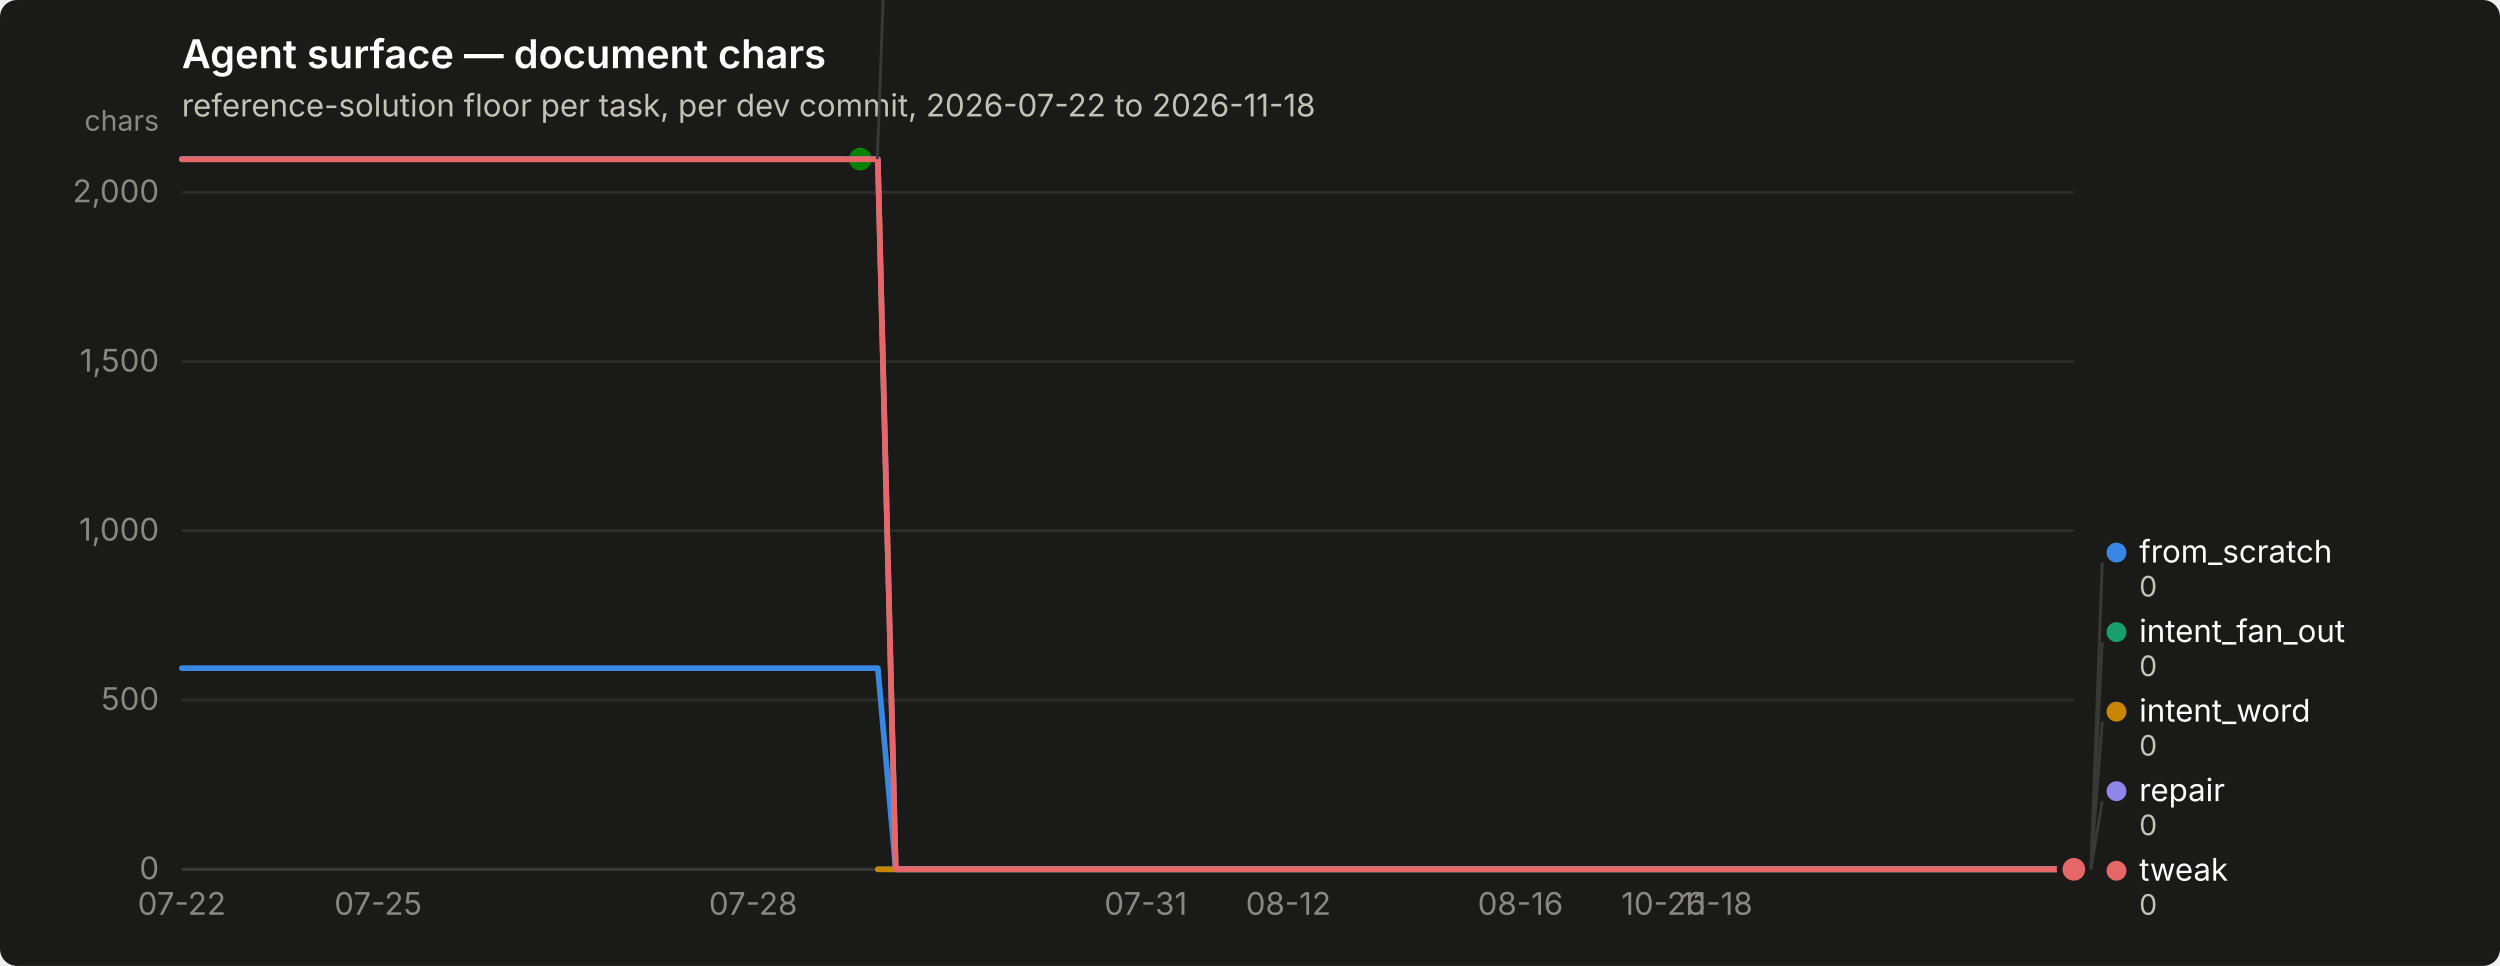
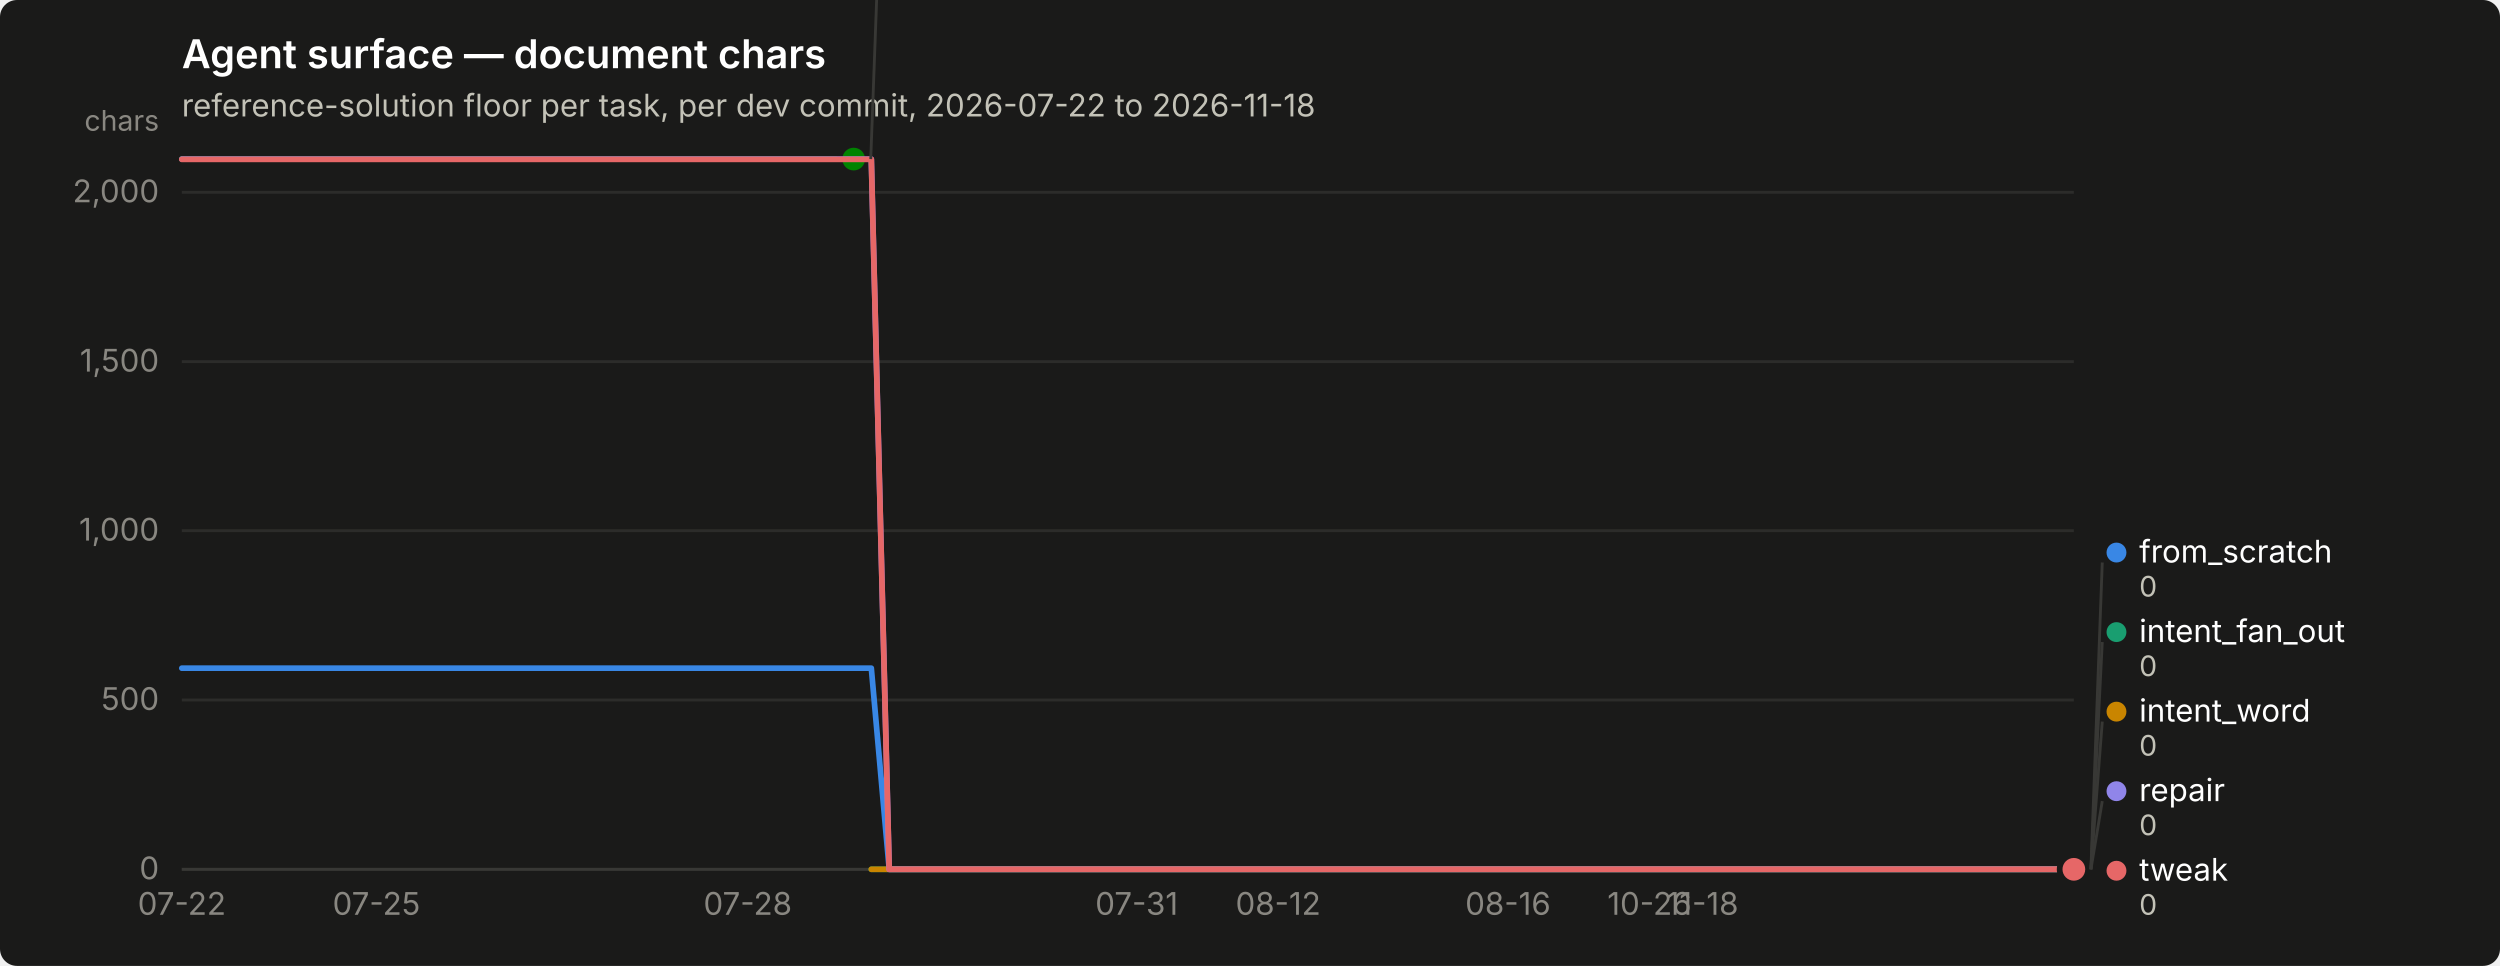
<svg xmlns="http://www.w3.org/2000/svg" width="880" height="340" viewBox="0 0 880 340" role="img" aria-label="Agent surface — document chars">
  <rect width="880" height="340" rx="6" fill="#1a1a19" />
  <text x="64" y="24" font-family="system-ui, -apple-system, &quot;Segoe UI&quot;, sans-serif" font-size="14" font-weight="600" fill="#ffffff">Agent surface — document chars</text>
  <text x="64" y="41" font-family="system-ui, -apple-system, &quot;Segoe UI&quot;, sans-serif" font-size="11" fill="#c3c2b7">reference-solution floor per task, per dev commit, 2026-07-22 to 2026-11-18</text>
  <line x1="64" y1="306.0" x2="730" y2="306.0" stroke="#2c2c2a" stroke-width="1" />
  <text x="56" y="309.5" text-anchor="end" font-family="system-ui, -apple-system, &quot;Segoe UI&quot;, sans-serif" font-size="11" style="font-variant-numeric: tabular-nums" fill="#898781">0</text>
  <line x1="64" y1="246.4" x2="730" y2="246.4" stroke="#2c2c2a" stroke-width="1" />
  <text x="56" y="249.9" text-anchor="end" font-family="system-ui, -apple-system, &quot;Segoe UI&quot;, sans-serif" font-size="11" style="font-variant-numeric: tabular-nums" fill="#898781">500</text>
  <line x1="64" y1="186.8" x2="730" y2="186.8" stroke="#2c2c2a" stroke-width="1" />
  <text x="56" y="190.3" text-anchor="end" font-family="system-ui, -apple-system, &quot;Segoe UI&quot;, sans-serif" font-size="11" style="font-variant-numeric: tabular-nums" fill="#898781">1,000</text>
  <line x1="64" y1="127.3" x2="730" y2="127.3" stroke="#2c2c2a" stroke-width="1" />
  <text x="56" y="130.8" text-anchor="end" font-family="system-ui, -apple-system, &quot;Segoe UI&quot;, sans-serif" font-size="11" style="font-variant-numeric: tabular-nums" fill="#898781">1,500</text>
  <line x1="64" y1="67.7" x2="730" y2="67.7" stroke="#2c2c2a" stroke-width="1" />
  <text x="56" y="71.2" text-anchor="end" font-family="system-ui, -apple-system, &quot;Segoe UI&quot;, sans-serif" font-size="11" style="font-variant-numeric: tabular-nums" fill="#898781">2,000</text>
  <text x="56" y="46" text-anchor="end" font-family="system-ui, -apple-system, &quot;Segoe UI&quot;, sans-serif" font-size="10" fill="#898781">chars</text>
  <line x1="64" y1="306" x2="730" y2="306" stroke="#383835" stroke-width="1" />
  <text x="64.0" y="322" text-anchor="middle" font-family="system-ui, -apple-system, &quot;Segoe UI&quot;, sans-serif" font-size="11" style="font-variant-numeric: tabular-nums" fill="#898781">07-22</text>
-   <text x="133.1" y="322" text-anchor="middle" font-family="system-ui, -apple-system, &quot;Segoe UI&quot;, sans-serif" font-size="11" style="font-variant-numeric: tabular-nums" fill="#898781">07-25</text>
-   <text x="265.1" y="322" text-anchor="middle" font-family="system-ui, -apple-system, &quot;Segoe UI&quot;, sans-serif" font-size="11" style="font-variant-numeric: tabular-nums" fill="#898781">07-28</text>
-   <text x="403.3" y="322" text-anchor="middle" font-family="system-ui, -apple-system, &quot;Segoe UI&quot;, sans-serif" font-size="11" style="font-variant-numeric: tabular-nums" fill="#898781">07-31</text>
-   <text x="453.5" y="322" text-anchor="middle" font-family="system-ui, -apple-system, &quot;Segoe UI&quot;, sans-serif" font-size="11" style="font-variant-numeric: tabular-nums" fill="#898781">08-12</text>
-   <text x="535.2" y="322" text-anchor="middle" font-family="system-ui, -apple-system, &quot;Segoe UI&quot;, sans-serif" font-size="11" style="font-variant-numeric: tabular-nums" fill="#898781">08-16</text>
-   <text x="585.5" y="322" text-anchor="middle" font-family="system-ui, -apple-system, &quot;Segoe UI&quot;, sans-serif" font-size="11" style="font-variant-numeric: tabular-nums" fill="#898781">10-26</text>
-   <text x="604.3" y="322" text-anchor="middle" font-family="system-ui, -apple-system, &quot;Segoe UI&quot;, sans-serif" font-size="11" style="font-variant-numeric: tabular-nums" fill="#898781">11-18</text>
-   <path d="M64.0,235.2 L70.3,235.2 L76.6,235.2 L82.8,235.2 L89.1,235.2 L95.4,235.2 L101.7,235.2 L108.0,235.2 L114.3,235.2 L120.5,235.2 L126.8,235.2 L133.1,235.2 L139.4,235.2 L145.7,235.2 L152.0,235.2 L158.2,235.2 L164.5,235.2 L170.8,235.2 L177.1,235.2 L183.4,235.2 L189.7,235.2 L195.9,235.2 L202.2,235.2 L208.5,235.2 L214.8,235.2 L221.1,235.2 L227.4,235.2 L233.6,235.2 L239.9,235.2 L246.2,235.2 L252.5,235.2 L258.8,235.2 L265.1,235.2 L271.3,235.2 L277.6,235.2 L283.9,235.2 L290.2,235.2 L296.5,235.2 L302.8,235.2 L309.0,235.2 L315.3,306.0 L321.6,306.0 L327.9,306.0 L334.2,306.0 L340.5,306.0 L346.7,306.0 L353.0,306.0 L359.3,306.0 L365.6,306.0 L371.9,306.0 L378.2,306.0 L384.4,306.0 L390.7,306.0 L397.0,306.0 L403.3,306.0 L409.6,306.0 L415.8,306.0 L422.1,306.0 L428.4,306.0 L434.7,306.0 L441.0,306.0 L447.3,306.0 L453.5,306.0 L459.8,306.0 L466.1,306.0 L472.4,306.0 L478.7,306.0 L485.0,306.0 L491.2,306.0 L497.5,306.0 L503.8,306.0 L510.1,306.0 L516.4,306.0 L522.7,306.0 L528.9,306.0 L535.2,306.0 L541.5,306.0 L547.8,306.0 L554.1,306.0 L560.4,306.0 L566.6,306.0 L572.9,306.0 L579.2,306.0 L585.5,306.0 L591.8,306.0 L598.1,306.0 L604.3,306.0 L610.6,306.0 L616.9,306.0 L623.2,306.0 L629.5,306.0 L635.8,306.0 L642.0,306.0 L648.3,306.0 L654.6,306.0 L660.9,306.0 L667.2,306.0 L673.5,306.0 L679.7,306.0 L686.0,306.0 L692.3,306.0 L698.6,306.0 L704.9,306.0 L711.2,306.0 L717.4,306.0 L723.7,306.0 L730.0,306.0" fill="none" stroke="#3987e5" stroke-width="2" stroke-linejoin="round" stroke-linecap="round" />
+   <text x="132.5" y="322" text-anchor="middle" font-family="system-ui, -apple-system, &quot;Segoe UI&quot;, sans-serif" font-size="11" style="font-variant-numeric: tabular-nums" fill="#898781">07-25</text>
+   <text x="263.2" y="322" text-anchor="middle" font-family="system-ui, -apple-system, &quot;Segoe UI&quot;, sans-serif" font-size="11" style="font-variant-numeric: tabular-nums" fill="#898781">07-28</text>
+   <text x="400.1" y="322" text-anchor="middle" font-family="system-ui, -apple-system, &quot;Segoe UI&quot;, sans-serif" font-size="11" style="font-variant-numeric: tabular-nums" fill="#898781">07-31</text>
+   <text x="449.9" y="322" text-anchor="middle" font-family="system-ui, -apple-system, &quot;Segoe UI&quot;, sans-serif" font-size="11" style="font-variant-numeric: tabular-nums" fill="#898781">08-12</text>
+   <text x="530.8" y="322" text-anchor="middle" font-family="system-ui, -apple-system, &quot;Segoe UI&quot;, sans-serif" font-size="11" style="font-variant-numeric: tabular-nums" fill="#898781">08-16</text>
+   <text x="580.6" y="322" text-anchor="middle" font-family="system-ui, -apple-system, &quot;Segoe UI&quot;, sans-serif" font-size="11" style="font-variant-numeric: tabular-nums" fill="#898781">10-26</text>
+   <text x="599.3" y="322" text-anchor="middle" font-family="system-ui, -apple-system, &quot;Segoe UI&quot;, sans-serif" font-size="11" style="font-variant-numeric: tabular-nums" fill="#898781">11-18</text>
+   <path d="M64.0,235.2 L70.2,235.2 L76.4,235.2 L82.7,235.2 L88.9,235.2 L95.1,235.2 L101.3,235.2 L107.6,235.2 L113.8,235.2 L120.0,235.2 L126.2,235.2 L132.5,235.2 L138.7,235.2 L144.9,235.2 L151.1,235.2 L157.4,235.2 L163.6,235.2 L169.8,235.2 L176.0,235.2 L182.3,235.2 L188.5,235.2 L194.7,235.2 L200.9,235.2 L207.2,235.2 L213.4,235.2 L219.6,235.2 L225.8,235.2 L232.1,235.2 L238.3,235.2 L244.5,235.2 L250.7,235.2 L257.0,235.2 L263.2,235.2 L269.4,235.2 L275.6,235.2 L281.9,235.2 L288.1,235.2 L294.3,235.2 L300.5,235.2 L306.7,235.2 L313.0,306.0 L319.2,306.0 L325.4,306.0 L331.6,306.0 L337.9,306.0 L344.1,306.0 L350.3,306.0 L356.5,306.0 L362.8,306.0 L369.0,306.0 L375.2,306.0 L381.4,306.0 L387.7,306.0 L393.9,306.0 L400.1,306.0 L406.3,306.0 L412.6,306.0 L418.8,306.0 L425.0,306.0 L431.2,306.0 L437.5,306.0 L443.7,306.0 L449.9,306.0 L456.1,306.0 L462.4,306.0 L468.6,306.0 L474.8,306.0 L481.0,306.0 L487.3,306.0 L493.5,306.0 L499.7,306.0 L505.9,306.0 L512.1,306.0 L518.4,306.0 L524.6,306.0 L530.8,306.0 L537.0,306.0 L543.3,306.0 L549.5,306.0 L555.7,306.0 L561.9,306.0 L568.2,306.0 L574.4,306.0 L580.6,306.0 L586.8,306.0 L593.1,306.0 L599.3,306.0 L605.5,306.0 L611.7,306.0 L618.0,306.0 L624.2,306.0 L630.4,306.0 L636.6,306.0 L642.9,306.0 L649.1,306.0 L655.3,306.0 L661.5,306.0 L667.8,306.0 L674.0,306.0 L680.2,306.0 L686.4,306.0 L692.7,306.0 L698.9,306.0 L705.1,306.0 L711.3,306.0 L717.6,306.0 L723.8,306.0 L730.0,306.0" fill="none" stroke="#3987e5" stroke-width="2" stroke-linejoin="round" stroke-linecap="round" />
  <circle cx="730.0" cy="306.0" r="6" fill="#1a1a19" />
  <circle cx="730.0" cy="306.0" r="4" fill="#3987e5" />
-   <path d="M309.0,306.0 L315.3,306.0 L321.6,306.0 L327.9,306.0 L334.2,306.0 L340.5,306.0 L346.7,306.0 L353.0,306.0 L359.3,306.0 L365.6,306.0 L371.9,306.0 L378.2,306.0 L384.4,306.0 L390.7,306.0 L397.0,306.0 L403.3,306.0 L409.6,306.0 L415.8,306.0 L422.1,306.0 L428.4,306.0 L434.7,306.0 L441.0,306.0 L447.3,306.0 L453.5,306.0 L459.8,306.0 L466.1,306.0 L472.4,306.0 L478.7,306.0 L485.0,306.0 L491.2,306.0 L497.5,306.0 L503.8,306.0 L510.1,306.0 L516.4,306.0 L522.7,306.0 L528.9,306.0 L535.2,306.0 L541.5,306.0 L547.8,306.0 L554.1,306.0 L560.4,306.0 L566.6,306.0 L572.9,306.0 L579.2,306.0 L585.5,306.0 L591.8,306.0 L598.1,306.0 L604.3,306.0 L610.6,306.0 L616.9,306.0 L623.2,306.0 L629.5,306.0 L635.8,306.0 L642.0,306.0 L648.3,306.0 L654.6,306.0 L660.9,306.0 L667.2,306.0 L673.5,306.0 L679.7,306.0 L686.0,306.0 L692.3,306.0 L698.6,306.0 L704.9,306.0 L711.2,306.0 L717.4,306.0 L723.7,306.0 L730.0,306.0" fill="none" stroke="#199e70" stroke-width="2" stroke-linejoin="round" stroke-linecap="round" />
+   <path d="M306.7,306.0 L313.0,306.0 L319.2,306.0 L325.4,306.0 L331.6,306.0 L337.9,306.0 L344.1,306.0 L350.3,306.0 L356.5,306.0 L362.8,306.0 L369.0,306.0 L375.2,306.0 L381.4,306.0 L387.7,306.0 L393.9,306.0 L400.1,306.0 L406.3,306.0 L412.6,306.0 L418.8,306.0 L425.0,306.0 L431.2,306.0 L437.5,306.0 L443.7,306.0 L449.9,306.0 L456.1,306.0 L462.4,306.0 L468.6,306.0 L474.8,306.0 L481.0,306.0 L487.3,306.0 L493.5,306.0 L499.7,306.0 L505.9,306.0 L512.1,306.0 L518.4,306.0 L524.6,306.0 L530.8,306.0 L537.0,306.0 L543.3,306.0 L549.5,306.0 L555.7,306.0 L561.9,306.0 L568.2,306.0 L574.4,306.0 L580.6,306.0 L586.8,306.0 L593.1,306.0 L599.3,306.0 L605.5,306.0 L611.7,306.0 L618.0,306.0 L624.2,306.0 L630.4,306.0 L636.6,306.0 L642.9,306.0 L649.1,306.0 L655.3,306.0 L661.5,306.0 L667.8,306.0 L674.0,306.0 L680.2,306.0 L686.4,306.0 L692.7,306.0 L698.9,306.0 L705.1,306.0 L711.3,306.0 L717.6,306.0 L723.8,306.0 L730.0,306.0" fill="none" stroke="#199e70" stroke-width="2" stroke-linejoin="round" stroke-linecap="round" />
  <circle cx="730.0" cy="306.0" r="6" fill="#1a1a19" />
  <circle cx="730.0" cy="306.0" r="4" fill="#199e70" />
-   <path d="M309.0,306.0 L315.3,306.0 L321.6,306.0 L327.9,306.0 L334.2,306.0 L340.5,306.0 L346.7,306.0 L353.0,306.0 L359.3,306.0 L365.6,306.0 L371.9,306.0 L378.2,306.0 L384.4,306.0 L390.7,306.0 L397.0,306.0 L403.3,306.0 L409.6,306.0 L415.8,306.0 L422.1,306.0 L428.4,306.0 L434.7,306.0 L441.0,306.0 L447.3,306.0 L453.5,306.0 L459.8,306.0 L466.1,306.0 L472.4,306.0 L478.7,306.0 L485.0,306.0 L491.2,306.0 L497.5,306.0 L503.8,306.0 L510.1,306.0 L516.4,306.0 L522.7,306.0 L528.9,306.0 L535.2,306.0 L541.5,306.0 L547.8,306.0 L554.1,306.0 L560.4,306.0 L566.6,306.0 L572.9,306.0 L579.2,306.0 L585.5,306.0 L591.8,306.0 L598.1,306.0 L604.3,306.0 L610.6,306.0 L616.9,306.0 L623.2,306.0 L629.5,306.0 L635.8,306.0 L642.0,306.0 L648.3,306.0 L654.6,306.0 L660.9,306.0 L667.2,306.0 L673.5,306.0 L679.7,306.0 L686.0,306.0 L692.3,306.0 L698.6,306.0 L704.9,306.0 L711.2,306.0 L717.4,306.0 L723.7,306.0 L730.0,306.0" fill="none" stroke="#c98500" stroke-width="2" stroke-linejoin="round" stroke-linecap="round" />
+   <path d="M306.7,306.0 L313.0,306.0 L319.2,306.0 L325.4,306.0 L331.6,306.0 L337.9,306.0 L344.1,306.0 L350.3,306.0 L356.5,306.0 L362.8,306.0 L369.0,306.0 L375.2,306.0 L381.4,306.0 L387.7,306.0 L393.9,306.0 L400.1,306.0 L406.3,306.0 L412.6,306.0 L418.8,306.0 L425.0,306.0 L431.2,306.0 L437.5,306.0 L443.7,306.0 L449.9,306.0 L456.1,306.0 L462.4,306.0 L468.6,306.0 L474.8,306.0 L481.0,306.0 L487.3,306.0 L493.5,306.0 L499.7,306.0 L505.9,306.0 L512.1,306.0 L518.4,306.0 L524.6,306.0 L530.8,306.0 L537.0,306.0 L543.3,306.0 L549.5,306.0 L555.7,306.0 L561.9,306.0 L568.2,306.0 L574.4,306.0 L580.6,306.0 L586.8,306.0 L593.1,306.0 L599.3,306.0 L605.5,306.0 L611.7,306.0 L618.0,306.0 L624.2,306.0 L630.4,306.0 L636.6,306.0 L642.9,306.0 L649.1,306.0 L655.3,306.0 L661.5,306.0 L667.8,306.0 L674.0,306.0 L680.2,306.0 L686.4,306.0 L692.7,306.0 L698.9,306.0 L705.1,306.0 L711.3,306.0 L717.6,306.0 L723.8,306.0 L730.0,306.0" fill="none" stroke="#c98500" stroke-width="2" stroke-linejoin="round" stroke-linecap="round" />
  <circle cx="730.0" cy="306.0" r="6" fill="#1a1a19" />
  <circle cx="730.0" cy="306.0" r="4" fill="#c98500" />
-   <path d="M64.0,56.0 L70.3,56.0 L76.6,56.0 L82.8,56.0 L89.1,56.0 L95.4,56.0 L101.7,56.0 L108.0,56.0 L114.3,56.0 L120.5,56.0 L126.8,56.0 L133.1,56.0 L139.4,56.0 L145.7,56.0 L152.0,56.0 L158.2,56.0 L164.5,56.0 L170.8,56.0 L177.1,56.0 L183.4,56.0 L189.7,56.0 L195.9,56.0 L202.2,56.0 L208.5,56.0 L214.8,56.0 L221.1,56.0 L227.4,56.0 L233.6,56.0 L239.9,56.0 L246.2,56.0 L252.5,56.0 L258.8,56.0 L265.1,56.0 L271.3,56.0 L277.6,56.0 L283.9,56.0 L290.2,56.0 L296.5,56.0 L302.8,56.0" fill="none" stroke="#008300" stroke-width="2" stroke-linejoin="round" stroke-linecap="round" />
-   <circle cx="302.8" cy="56.0" r="6" fill="#1a1a19" />
-   <circle cx="302.8" cy="56.0" r="4" fill="#008300" />
-   <path d="M64.0,56.0 L70.3,56.0 L76.6,56.0 L82.8,56.0 L89.1,56.0 L95.4,56.0 L101.7,56.0 L108.0,56.0 L114.3,56.0 L120.5,56.0 L126.8,56.0 L133.1,56.0 L139.4,56.0 L145.7,56.0 L152.0,56.0 L158.2,56.0 L164.5,56.0 L170.8,56.0 L177.1,56.0 L183.4,56.0 L189.7,56.0 L195.9,56.0 L202.2,56.0 L208.5,56.0 L214.8,56.0 L221.1,56.0 L227.4,56.0 L233.6,56.0 L239.9,56.0 L246.2,56.0 L252.5,56.0 L258.8,56.0 L265.1,56.0 L271.3,56.0 L277.6,56.0 L283.9,56.0 L290.2,56.0 L296.5,56.0 L302.8,56.0 L309.0,56.0 L315.3,306.0 L321.6,306.0 L327.9,306.0 L334.2,306.0 L340.5,306.0 L346.7,306.0 L353.0,306.0 L359.3,306.0 L365.6,306.0 L371.9,306.0 L378.2,306.0 L384.4,306.0 L390.7,306.0 L397.0,306.0 L403.3,306.0 L409.6,306.0 L415.8,306.0 L422.1,306.0 L428.4,306.0 L434.7,306.0 L441.0,306.0 L447.3,306.0 L453.5,306.0 L459.8,306.0 L466.1,306.0 L472.4,306.0 L478.7,306.0 L485.0,306.0 L491.2,306.0 L497.5,306.0 L503.8,306.0 L510.1,306.0 L516.4,306.0 L522.7,306.0 L528.9,306.0 L535.2,306.0 L541.5,306.0 L547.8,306.0 L554.1,306.0 L560.4,306.0 L566.6,306.0 L572.9,306.0 L579.2,306.0 L585.5,306.0 L591.8,306.0 L598.1,306.0 L604.3,306.0 L610.6,306.0 L616.9,306.0 L623.2,306.0 L629.5,306.0 L635.8,306.0 L642.0,306.0 L648.3,306.0 L654.6,306.0 L660.9,306.0 L667.2,306.0 L673.5,306.0 L679.7,306.0 L686.0,306.0 L692.3,306.0 L698.6,306.0 L704.9,306.0 L711.2,306.0 L717.4,306.0 L723.7,306.0 L730.0,306.0" fill="none" stroke="#9085e9" stroke-width="2" stroke-linejoin="round" stroke-linecap="round" />
+   <path d="M64.0,56.0 L70.2,56.0 L76.4,56.0 L82.7,56.0 L88.9,56.0 L95.1,56.0 L101.3,56.0 L107.6,56.0 L113.8,56.0 L120.0,56.0 L126.2,56.0 L132.5,56.0 L138.7,56.0 L144.9,56.0 L151.1,56.0 L157.4,56.0 L163.6,56.0 L169.8,56.0 L176.0,56.0 L182.3,56.0 L188.5,56.0 L194.7,56.0 L200.9,56.0 L207.2,56.0 L213.4,56.0 L219.6,56.0 L225.8,56.0 L232.1,56.0 L238.3,56.0 L244.5,56.0 L250.7,56.0 L257.0,56.0 L263.2,56.0 L269.4,56.0 L275.6,56.0 L281.9,56.0 L288.1,56.0 L294.3,56.0 L300.5,56.0" fill="none" stroke="#008300" stroke-width="2" stroke-linejoin="round" stroke-linecap="round" />
+   <circle cx="300.5" cy="56.0" r="6" fill="#1a1a19" />
+   <circle cx="300.5" cy="56.0" r="4" fill="#008300" />
+   <path d="M64.0,56.0 L70.2,56.0 L76.4,56.0 L82.7,56.0 L88.9,56.0 L95.1,56.0 L101.3,56.0 L107.6,56.0 L113.8,56.0 L120.0,56.0 L126.2,56.0 L132.5,56.0 L138.7,56.0 L144.9,56.0 L151.1,56.0 L157.4,56.0 L163.6,56.0 L169.8,56.0 L176.0,56.0 L182.3,56.0 L188.5,56.0 L194.7,56.0 L200.9,56.0 L207.2,56.0 L213.4,56.0 L219.6,56.0 L225.8,56.0 L232.1,56.0 L238.3,56.0 L244.5,56.0 L250.7,56.0 L257.0,56.0 L263.2,56.0 L269.4,56.0 L275.6,56.0 L281.9,56.0 L288.1,56.0 L294.3,56.0 L300.5,56.0 L306.7,56.0 L313.0,306.0 L319.2,306.0 L325.4,306.0 L331.6,306.0 L337.9,306.0 L344.1,306.0 L350.3,306.0 L356.5,306.0 L362.8,306.0 L369.0,306.0 L375.2,306.0 L381.4,306.0 L387.7,306.0 L393.9,306.0 L400.1,306.0 L406.3,306.0 L412.6,306.0 L418.8,306.0 L425.0,306.0 L431.2,306.0 L437.5,306.0 L443.7,306.0 L449.9,306.0 L456.1,306.0 L462.4,306.0 L468.6,306.0 L474.8,306.0 L481.0,306.0 L487.3,306.0 L493.5,306.0 L499.7,306.0 L505.9,306.0 L512.1,306.0 L518.4,306.0 L524.6,306.0 L530.8,306.0 L537.0,306.0 L543.3,306.0 L549.5,306.0 L555.7,306.0 L561.9,306.0 L568.2,306.0 L574.4,306.0 L580.6,306.0 L586.8,306.0 L593.1,306.0 L599.3,306.0 L605.5,306.0 L611.7,306.0 L618.0,306.0 L624.2,306.0 L630.4,306.0 L636.6,306.0 L642.9,306.0 L649.1,306.0 L655.3,306.0 L661.5,306.0 L667.8,306.0 L674.0,306.0 L680.2,306.0 L686.4,306.0 L692.7,306.0 L698.9,306.0 L705.1,306.0 L711.3,306.0 L717.6,306.0 L723.8,306.0 L730.0,306.0" fill="none" stroke="#9085e9" stroke-width="2" stroke-linejoin="round" stroke-linecap="round" />
  <circle cx="730.0" cy="306.0" r="6" fill="#1a1a19" />
  <circle cx="730.0" cy="306.0" r="4" fill="#9085e9" />
-   <path d="M64.0,56.1 L70.3,56.1 L76.6,56.1 L82.8,56.1 L89.1,56.1 L95.4,56.1 L101.7,56.1 L108.0,56.1 L114.3,56.1 L120.5,56.1 L126.8,56.1 L133.1,56.1 L139.4,56.1 L145.7,56.1 L152.0,56.1 L158.2,56.1 L164.5,56.1 L170.8,56.1 L177.1,56.1 L183.4,56.1 L189.7,56.1 L195.9,56.1 L202.2,56.1 L208.5,56.1 L214.8,56.1 L221.1,56.1 L227.4,56.1 L233.6,56.1 L239.9,56.1 L246.2,56.1 L252.5,56.1 L258.8,56.1 L265.1,56.1 L271.3,56.1 L277.6,56.1 L283.9,56.1 L290.2,56.1 L296.5,56.1 L302.8,56.1 L309.0,56.1 L315.3,306.0 L321.6,306.0 L327.9,306.0 L334.2,306.0 L340.5,306.0 L346.7,306.0 L353.0,306.0 L359.3,306.0 L365.6,306.0 L371.9,306.0 L378.2,306.0 L384.4,306.0 L390.7,306.0 L397.0,306.0 L403.3,306.0 L409.6,306.0 L415.8,306.0 L422.1,306.0 L428.4,306.0 L434.7,306.0 L441.0,306.0 L447.3,306.0 L453.5,306.0 L459.8,306.0 L466.1,306.0 L472.4,306.0 L478.7,306.0 L485.0,306.0 L491.2,306.0 L497.5,306.0 L503.8,306.0 L510.1,306.0 L516.4,306.0 L522.7,306.0 L528.9,306.0 L535.2,306.0 L541.5,306.0 L547.8,306.0 L554.1,306.0 L560.4,306.0 L566.6,306.0 L572.9,306.0 L579.2,306.0 L585.5,306.0 L591.8,306.0 L598.1,306.0 L604.3,306.0 L610.6,306.0 L616.9,306.0 L623.2,306.0 L629.5,306.0 L635.8,306.0 L642.0,306.0 L648.3,306.0 L654.6,306.0 L660.9,306.0 L667.2,306.0 L673.5,306.0 L679.7,306.0 L686.0,306.0 L692.3,306.0 L698.6,306.0 L704.9,306.0 L711.2,306.0 L717.4,306.0 L723.7,306.0 L730.0,306.0" fill="none" stroke="#e66767" stroke-width="2" stroke-linejoin="round" stroke-linecap="round" />
+   <path d="M64.0,56.1 L70.2,56.1 L76.4,56.1 L82.7,56.1 L88.9,56.1 L95.1,56.1 L101.3,56.1 L107.6,56.1 L113.8,56.1 L120.0,56.1 L126.2,56.1 L132.5,56.1 L138.7,56.1 L144.9,56.1 L151.1,56.1 L157.4,56.1 L163.6,56.1 L169.8,56.1 L176.0,56.1 L182.3,56.1 L188.5,56.1 L194.7,56.1 L200.9,56.1 L207.2,56.1 L213.4,56.1 L219.6,56.1 L225.8,56.1 L232.1,56.1 L238.3,56.1 L244.5,56.1 L250.7,56.1 L257.0,56.1 L263.2,56.1 L269.4,56.1 L275.6,56.1 L281.9,56.1 L288.1,56.1 L294.3,56.1 L300.5,56.1 L306.7,56.1 L313.0,306.0 L319.2,306.0 L325.4,306.0 L331.6,306.0 L337.9,306.0 L344.1,306.0 L350.3,306.0 L356.5,306.0 L362.8,306.0 L369.0,306.0 L375.2,306.0 L381.4,306.0 L387.7,306.0 L393.9,306.0 L400.1,306.0 L406.3,306.0 L412.6,306.0 L418.8,306.0 L425.0,306.0 L431.2,306.0 L437.5,306.0 L443.7,306.0 L449.9,306.0 L456.1,306.0 L462.4,306.0 L468.6,306.0 L474.8,306.0 L481.0,306.0 L487.3,306.0 L493.5,306.0 L499.7,306.0 L505.9,306.0 L512.1,306.0 L518.4,306.0 L524.6,306.0 L530.8,306.0 L537.0,306.0 L543.3,306.0 L549.5,306.0 L555.7,306.0 L561.9,306.0 L568.2,306.0 L574.4,306.0 L580.6,306.0 L586.8,306.0 L593.1,306.0 L599.3,306.0 L605.5,306.0 L611.7,306.0 L618.0,306.0 L624.2,306.0 L630.4,306.0 L636.6,306.0 L642.9,306.0 L649.1,306.0 L655.3,306.0 L661.5,306.0 L667.8,306.0 L674.0,306.0 L680.2,306.0 L686.4,306.0 L692.7,306.0 L698.9,306.0 L705.1,306.0 L711.3,306.0 L717.6,306.0 L723.8,306.0 L730.0,306.0" fill="none" stroke="#e66767" stroke-width="2" stroke-linejoin="round" stroke-linecap="round" />
  <circle cx="730.0" cy="306.0" r="6" fill="#1a1a19" />
  <circle cx="730.0" cy="306.0" r="4" fill="#e66767" />
-   <line x1="308.8" y1="56.0" x2="312.8" y2="-52.0" stroke="#383835" stroke-width="1" />
-   <circle cx="317.755" cy="-55.5" r="3.5" fill="#008300" />
-   <text x="325.755" y="-52.0" font-family="system-ui, -apple-system, &quot;Segoe UI&quot;, sans-serif" font-size="11" fill="#ffffff">nudge</text>
-   <text x="325.755" y="-40.0" font-family="system-ui, -apple-system, &quot;Segoe UI&quot;, sans-serif" font-size="10" style="font-variant-numeric: tabular-nums" fill="#c3c2b7">2,098</text>
+   <line x1="306.5" y1="56.0" x2="310.5" y2="-52.0" stroke="#383835" stroke-width="1" />
+   <circle cx="315.523" cy="-55.5" r="3.5" fill="#008300" />
+   <text x="323.523" y="-52.0" font-family="system-ui, -apple-system, &quot;Segoe UI&quot;, sans-serif" font-size="11" fill="#ffffff">nudge</text>
+   <text x="323.523" y="-40.0" font-family="system-ui, -apple-system, &quot;Segoe UI&quot;, sans-serif" font-size="10" style="font-variant-numeric: tabular-nums" fill="#c3c2b7">2,098</text>
  <line x1="736.0" y1="306.0" x2="740.0" y2="198.0" stroke="#383835" stroke-width="1" />
  <circle cx="745.0" cy="194.5" r="3.5" fill="#3987e5" />
  <text x="753.0" y="198.0" font-family="system-ui, -apple-system, &quot;Segoe UI&quot;, sans-serif" font-size="11" fill="#ffffff">from_scratch</text>
  <text x="753.0" y="210.0" font-family="system-ui, -apple-system, &quot;Segoe UI&quot;, sans-serif" font-size="10" style="font-variant-numeric: tabular-nums" fill="#c3c2b7">0</text>
  <line x1="736.0" y1="306.0" x2="740.0" y2="226.0" stroke="#383835" stroke-width="1" />
  <circle cx="745.0" cy="222.5" r="3.5" fill="#199e70" />
  <text x="753.0" y="226.0" font-family="system-ui, -apple-system, &quot;Segoe UI&quot;, sans-serif" font-size="11" fill="#ffffff">intent_fan_out</text>
  <text x="753.0" y="238.0" font-family="system-ui, -apple-system, &quot;Segoe UI&quot;, sans-serif" font-size="10" style="font-variant-numeric: tabular-nums" fill="#c3c2b7">0</text>
  <line x1="736.0" y1="306.0" x2="740.0" y2="254.0" stroke="#383835" stroke-width="1" />
  <circle cx="745.0" cy="250.5" r="3.5" fill="#c98500" />
  <text x="753.0" y="254.0" font-family="system-ui, -apple-system, &quot;Segoe UI&quot;, sans-serif" font-size="11" fill="#ffffff">intent_word</text>
  <text x="753.0" y="266.0" font-family="system-ui, -apple-system, &quot;Segoe UI&quot;, sans-serif" font-size="10" style="font-variant-numeric: tabular-nums" fill="#c3c2b7">0</text>
  <line x1="736.0" y1="306.0" x2="740.0" y2="282.0" stroke="#383835" stroke-width="1" />
  <circle cx="745.0" cy="278.5" r="3.5" fill="#9085e9" />
  <text x="753.0" y="282.0" font-family="system-ui, -apple-system, &quot;Segoe UI&quot;, sans-serif" font-size="11" fill="#ffffff">repair</text>
  <text x="753.0" y="294.0" font-family="system-ui, -apple-system, &quot;Segoe UI&quot;, sans-serif" font-size="10" style="font-variant-numeric: tabular-nums" fill="#c3c2b7">0</text>
  <circle cx="745.0" cy="306.5" r="3.5" fill="#e66767" />
  <text x="753.0" y="310.0" font-family="system-ui, -apple-system, &quot;Segoe UI&quot;, sans-serif" font-size="11" fill="#ffffff">tweak</text>
  <text x="753.0" y="322.0" font-family="system-ui, -apple-system, &quot;Segoe UI&quot;, sans-serif" font-size="10" style="font-variant-numeric: tabular-nums" fill="#c3c2b7">0</text>
</svg>
